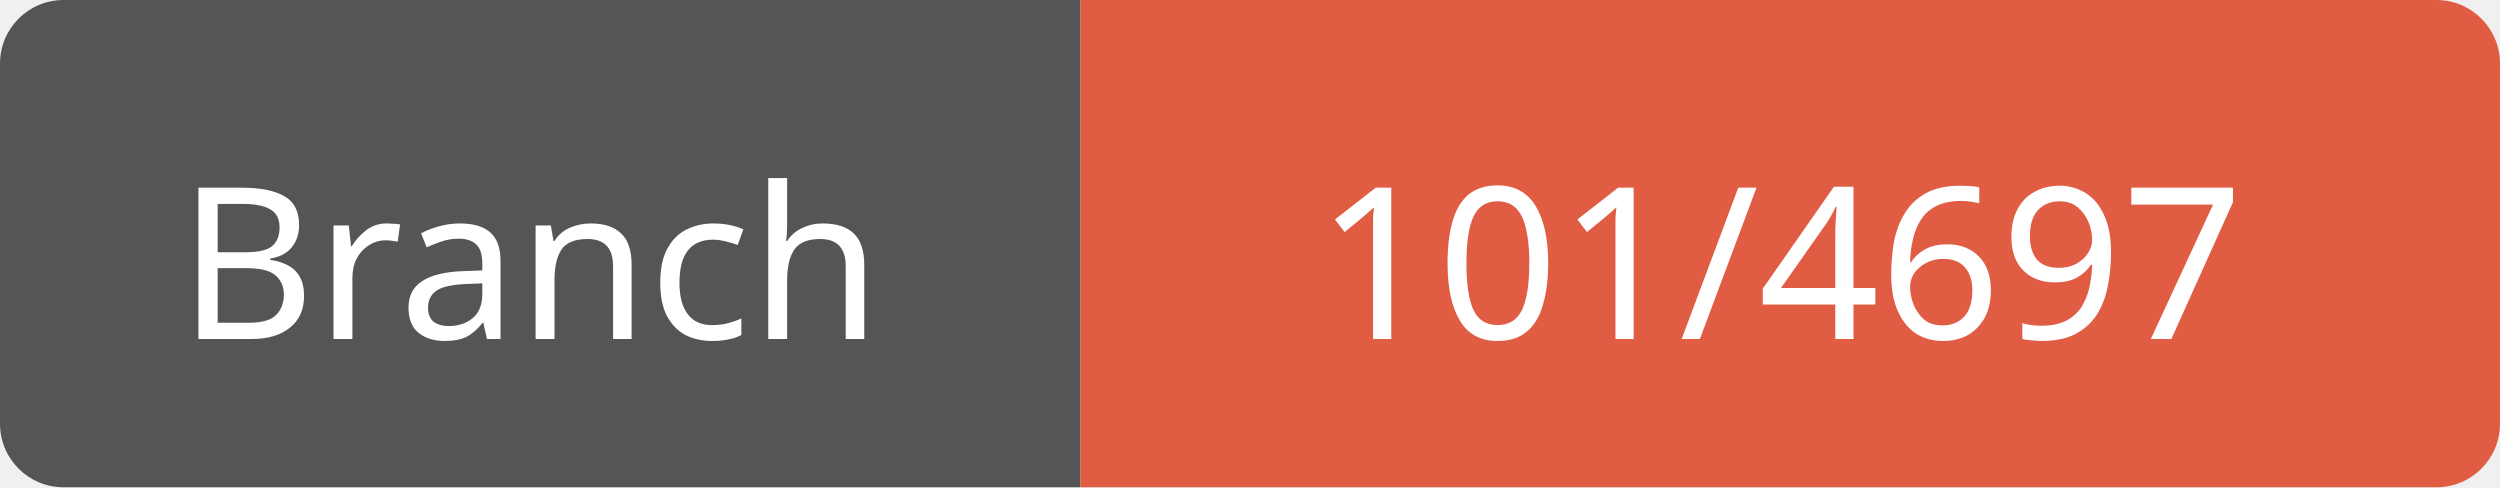
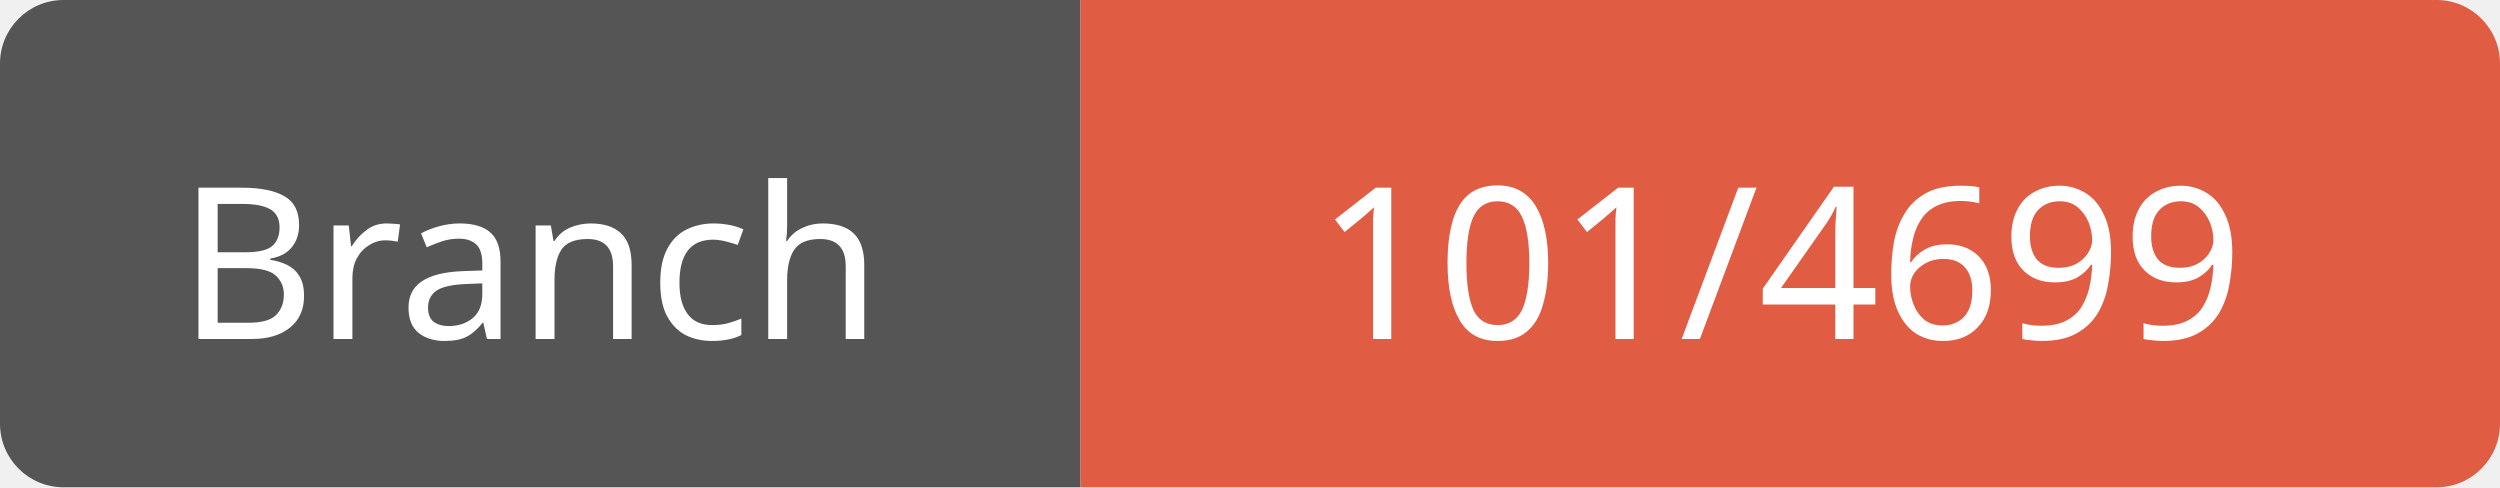
<svg xmlns="http://www.w3.org/2000/svg" width="118" height="23">
  <path d="M3,0 h45 h3 v23 h-3 h-45 a3,3 0 0 1 -3,-3 v-17 a3,3 0 0 1 3,-3 z" fill="#555" />
  <path d="M54,0 h61 a3,3 0 0 1 3,3 v17 a3,3 0 0 1 -3,3 h-61 h-3 v-23 h3 z" fill="#e05d44" />
  <text x="25" y="16" fill="#fff" font-family="Verdana" font-size="10" text-anchor="middle">Branch</text>
-   <text x="84" y="16" fill="#fff" font-family="Verdana" font-size="10" text-anchor="middle">101/4697</text>
+   <text x="84" y="16" fill="#fff" font-family="Verdana" font-size="10" text-anchor="middle">101/4699</text>
</svg>
